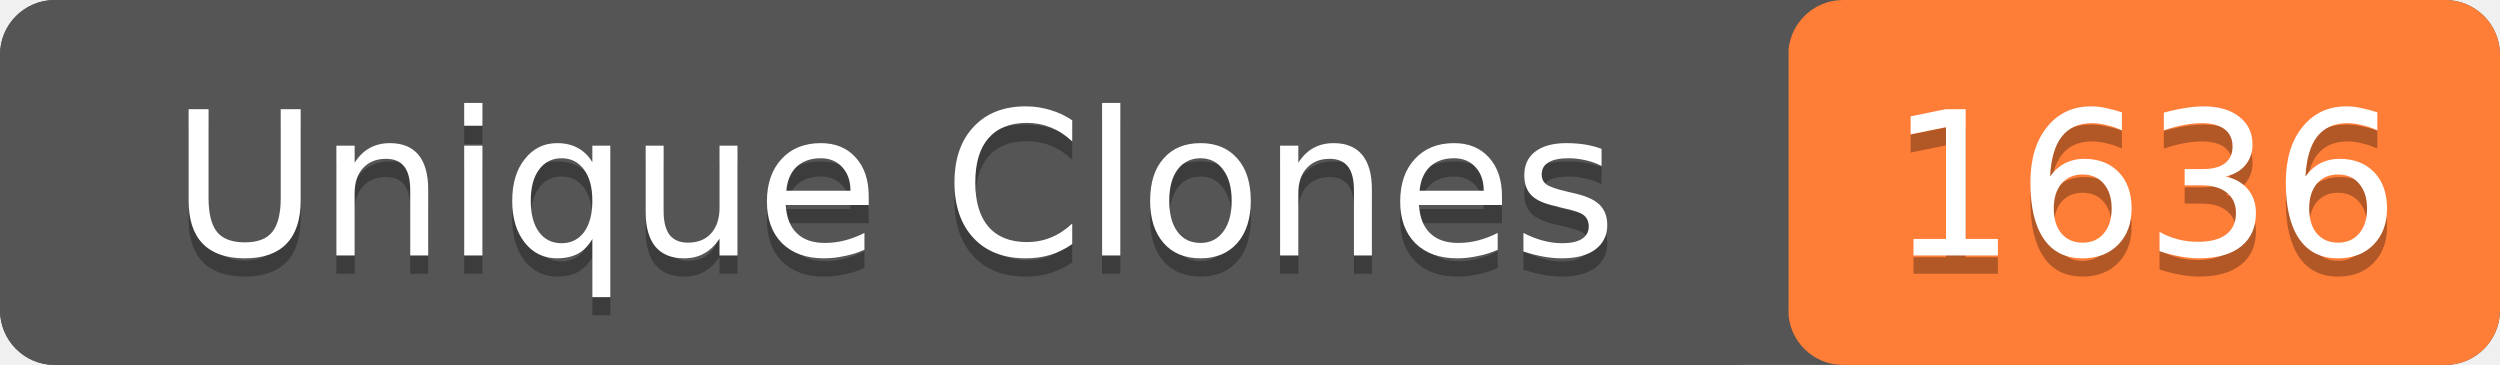
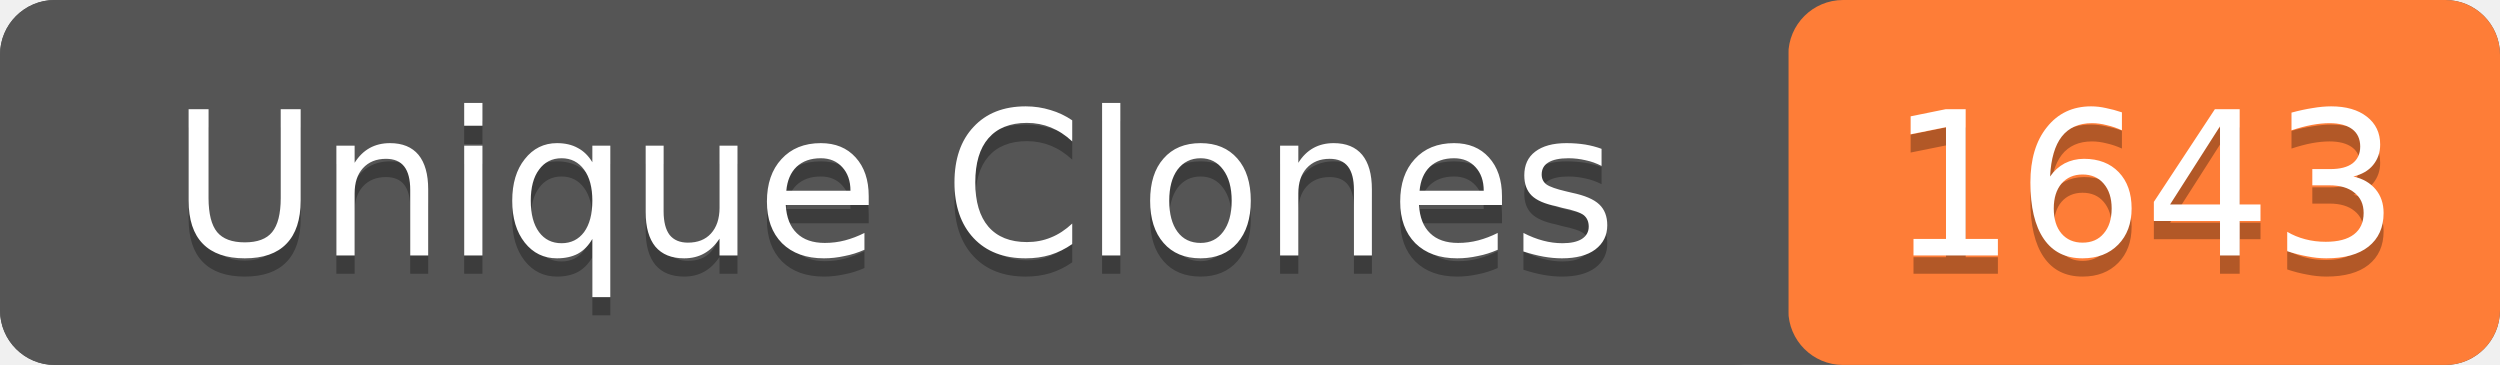
- <svg xmlns="http://www.w3.org/2000/svg" width="137" height="20" role="img" aria-label="Unique Clones: 1636">
+ <svg xmlns="http://www.w3.org/2000/svg" width="137" height="20" role="img" aria-label="Unique Clones: 1643">
  <rect width="137" height="20" rx="3" fill="#555" />
  <rect x="98" width="39" height="20" rx="3" fill="#fe7d37" />
  <rect width="98" height="20" rx="3" fill="#555" />
  <g fill="#fff" text-anchor="middle" font-family="Verdana,Geneva,DejaVu Sans,sans-serif" font-size="11">
    <text x="49" y="15" fill="#010101" fill-opacity=".3">Unique Clones</text>
    <text x="49" y="14">Unique Clones</text>
-     <text x="117.5" y="15" fill="#010101" fill-opacity=".3">1636</text>
-     <text x="117.5" y="14">1636</text>
+     <text x="117.5" y="15" fill="#010101" fill-opacity=".3">1643</text>
+     <text x="117.5" y="14">1643</text>
  </g>
</svg>
